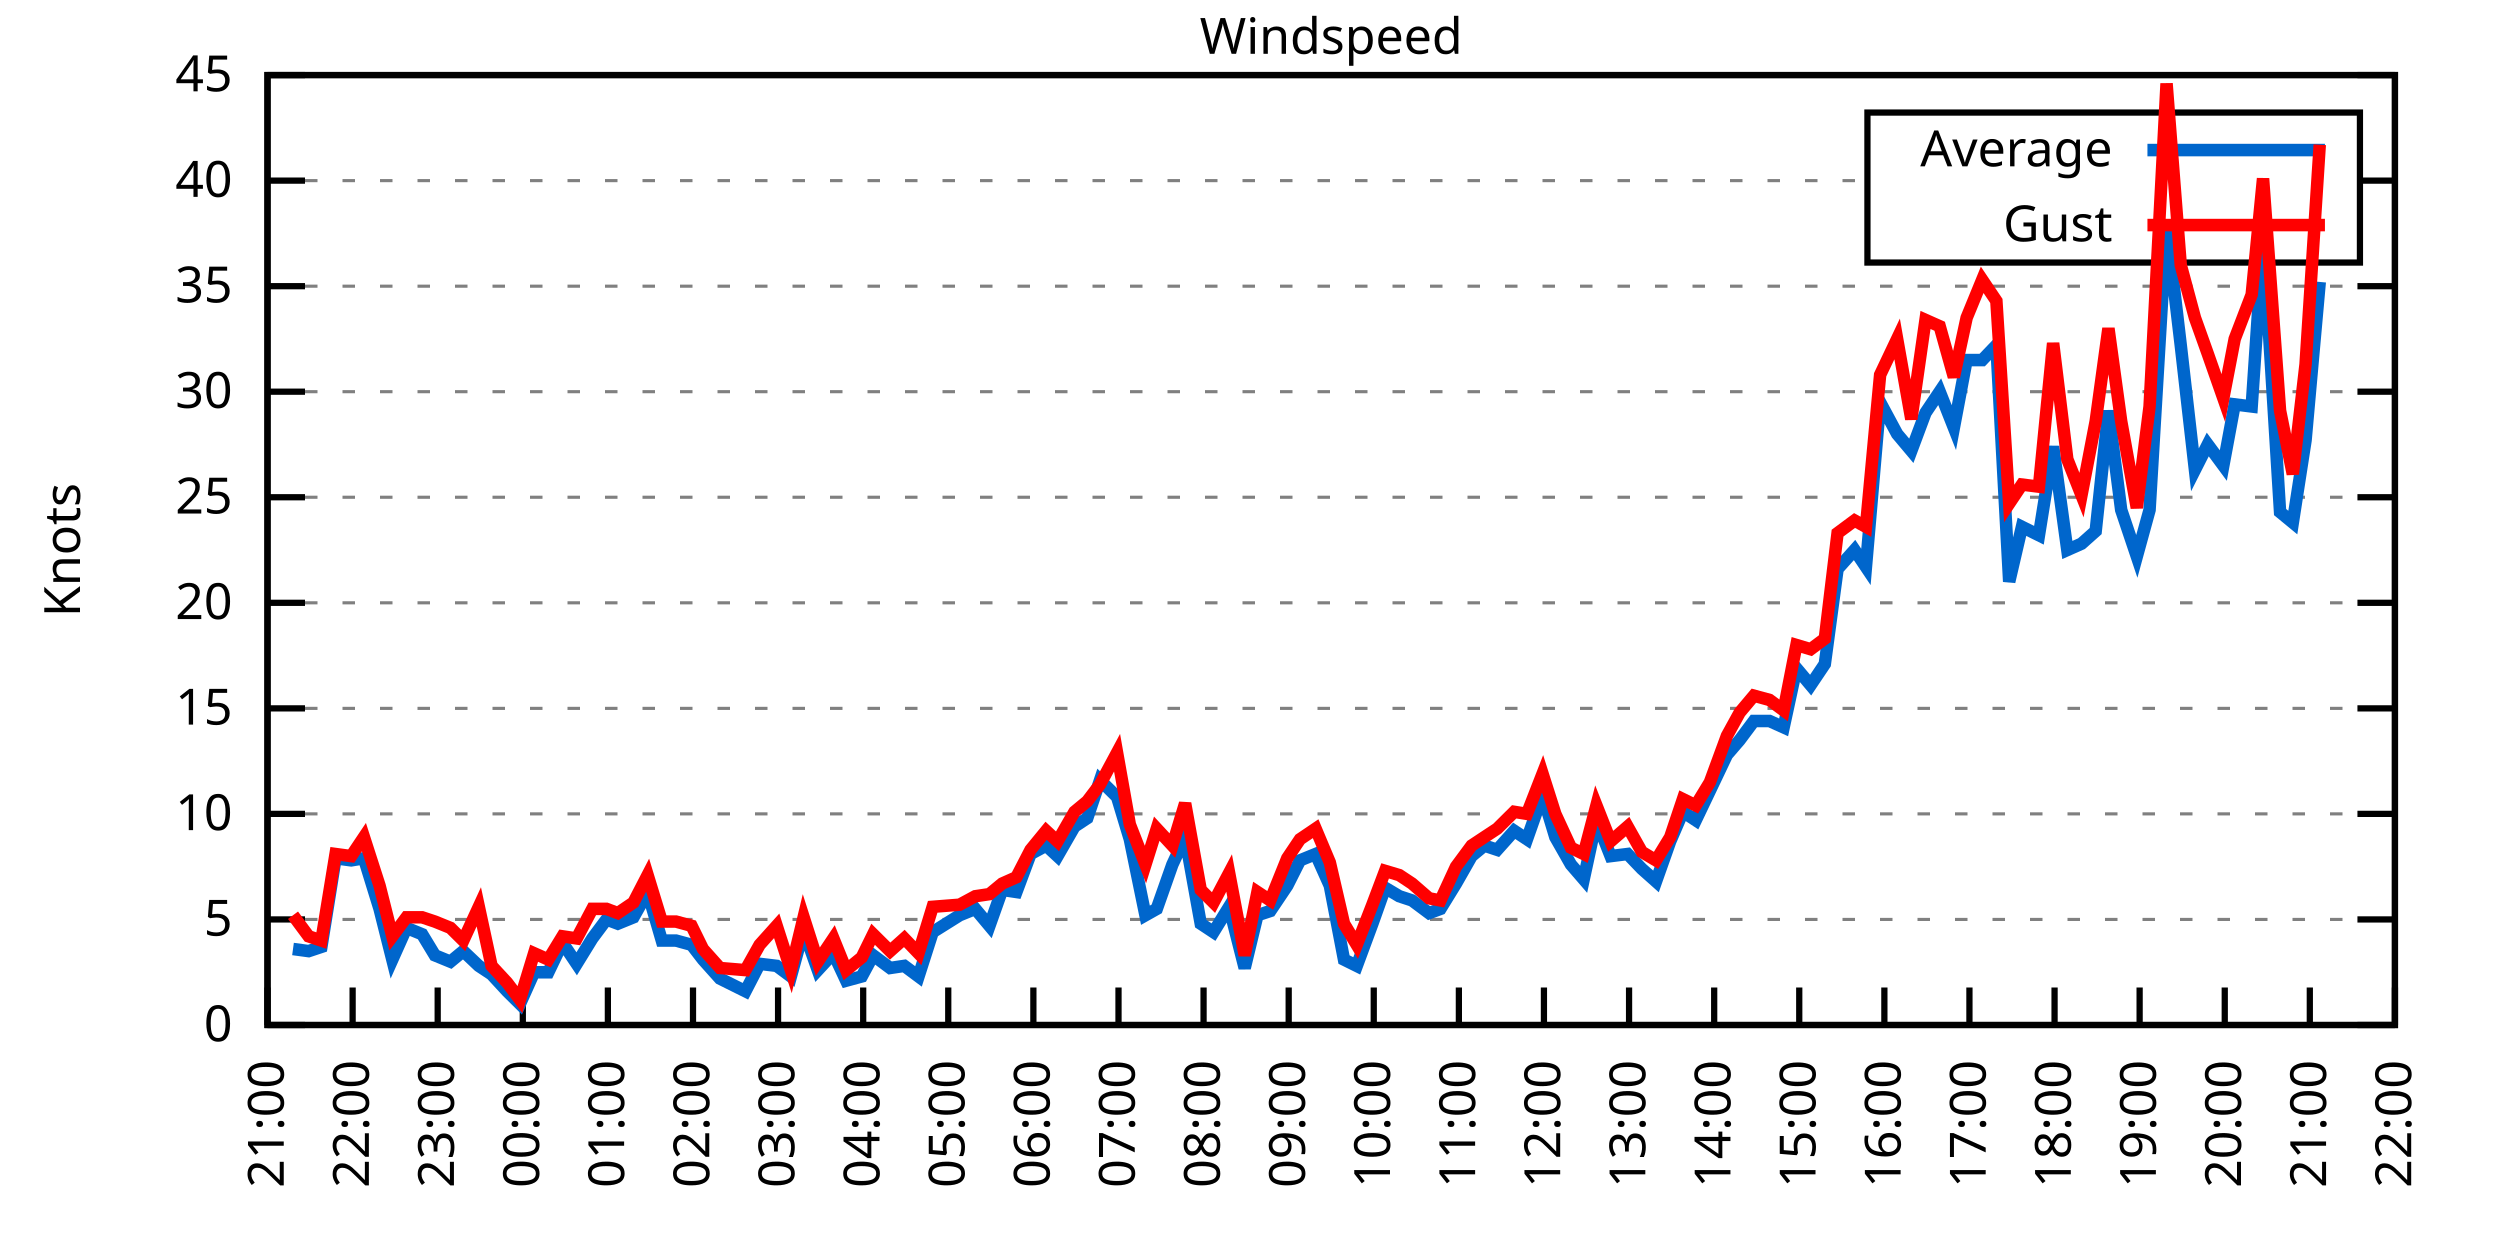
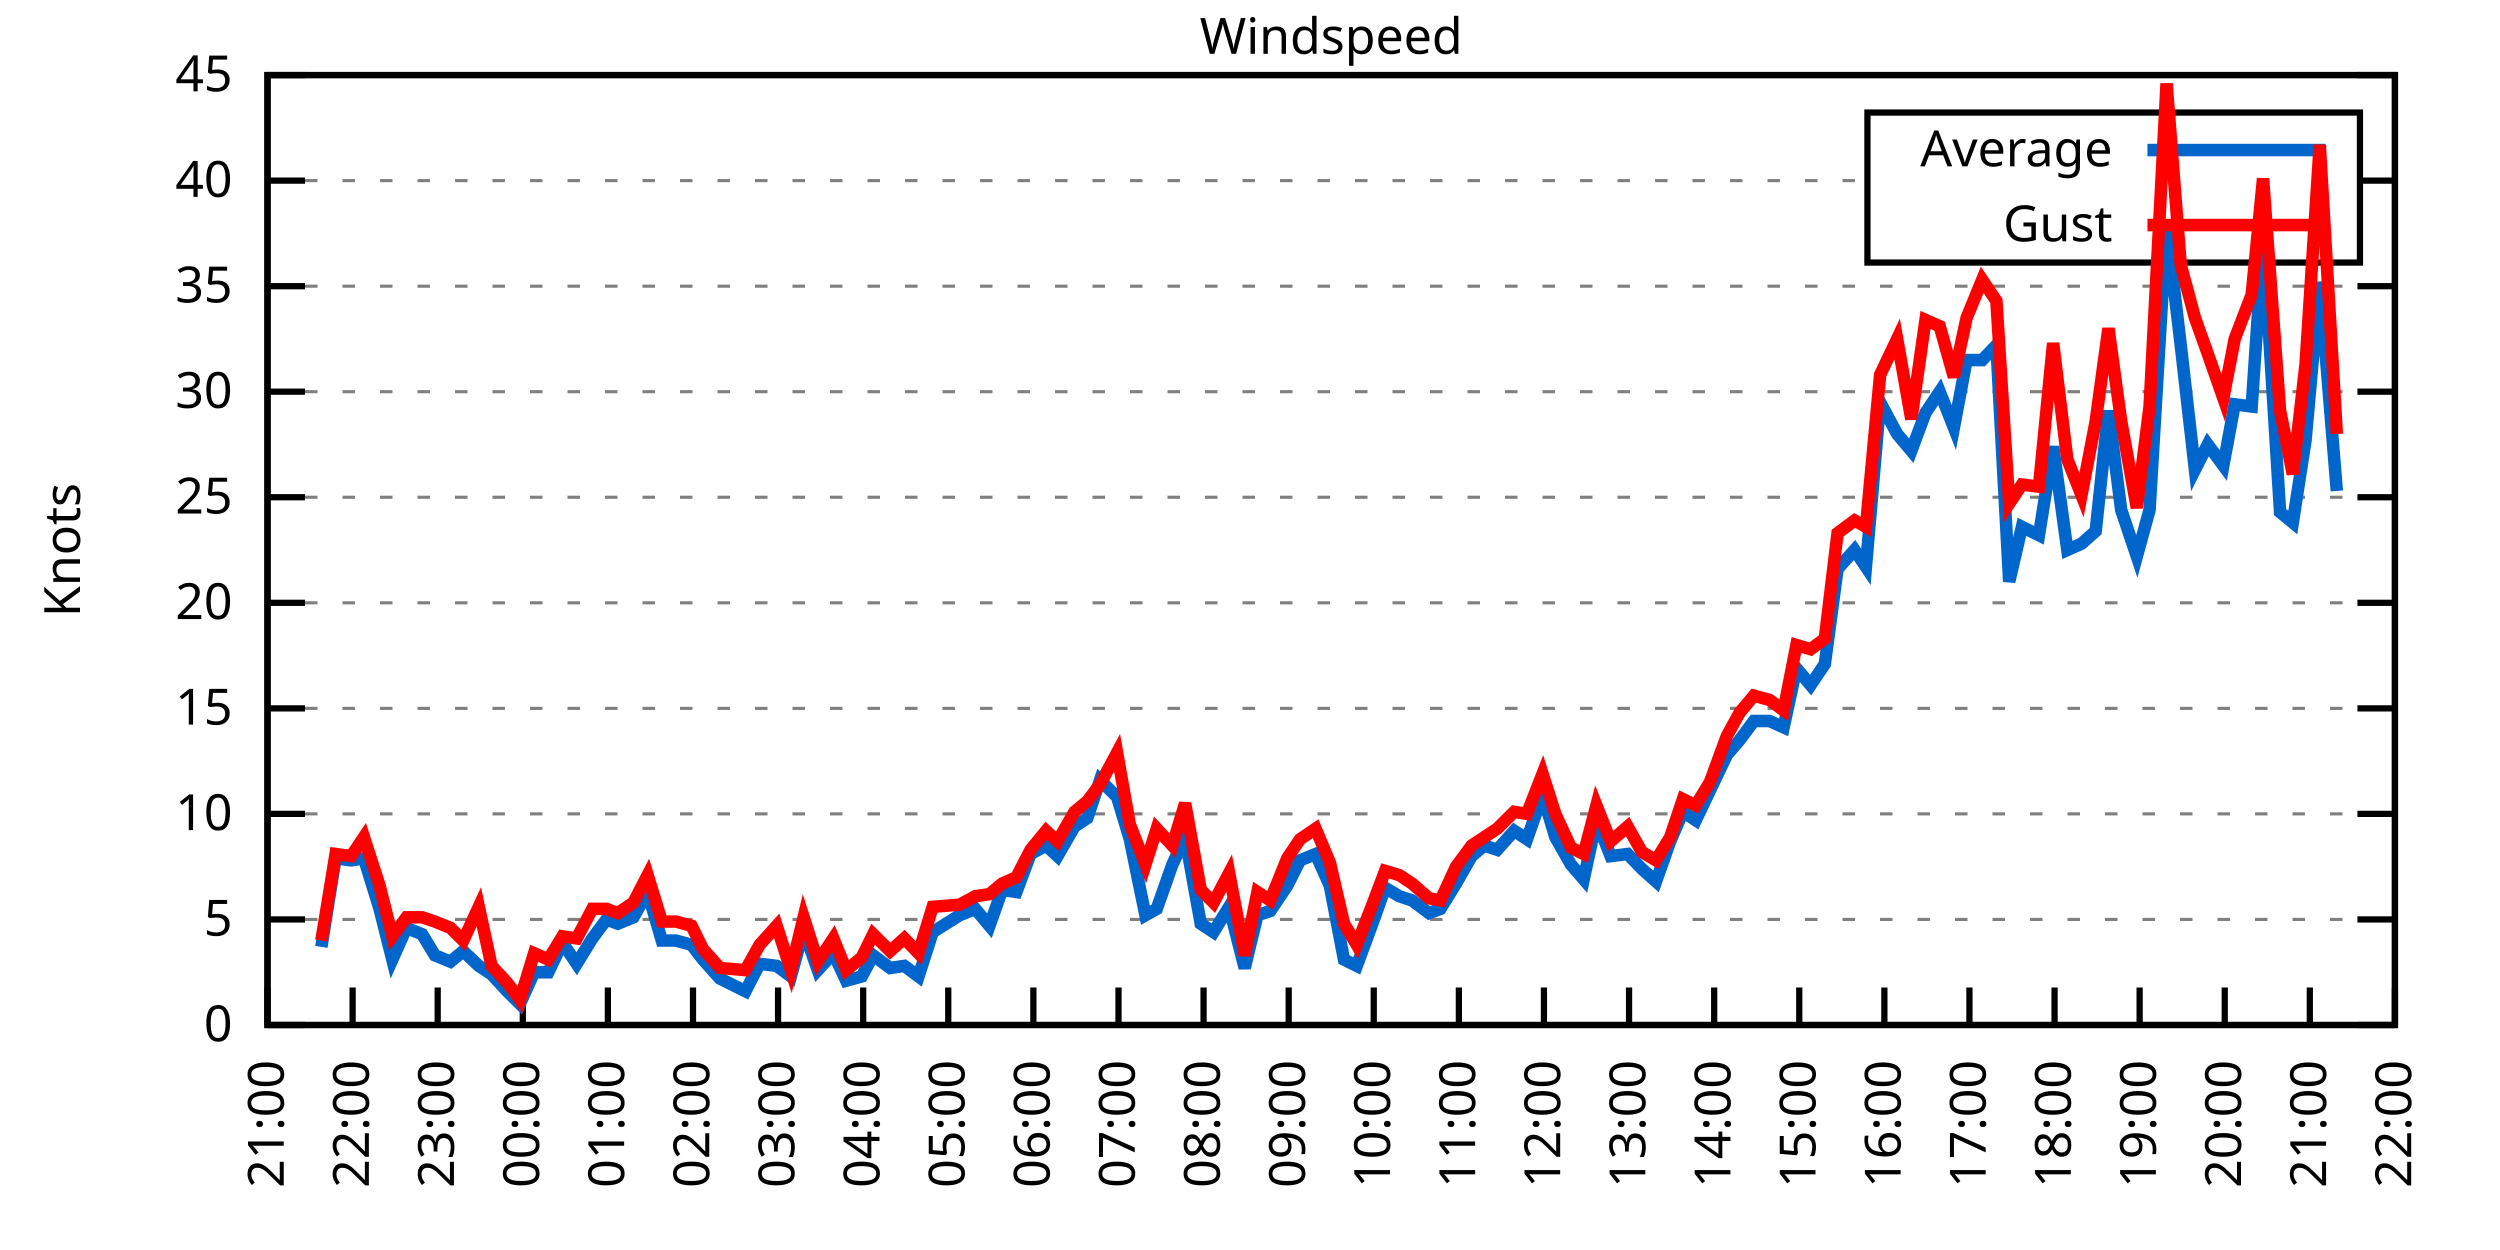
<svg xmlns="http://www.w3.org/2000/svg" xmlns:xlink="http://www.w3.org/1999/xlink" width="400" height="200" viewBox="0 0 400 200">
  <g id="gnuplot_canvas">
    <rect x="0" y="0" width="400" height="200" fill="none" />
    <defs>
      <circle id="gpDot" r="0.5" stroke-width="0.5" stroke="currentColor" />
      <path id="gpPt0" stroke-width="0.333" stroke="currentColor" d="M-1,0 h2 M0,-1 v2" />
      <path id="gpPt1" stroke-width="0.333" stroke="currentColor" d="M-1,-1 L1,1 M1,-1 L-1,1" />
      <path id="gpPt2" stroke-width="0.333" stroke="currentColor" d="M-1,0 L1,0 M0,-1 L0,1 M-1,-1 L1,1 M-1,1 L1,-1" />
      <rect id="gpPt3" stroke-width="0.333" stroke="currentColor" x="-1" y="-1" width="2" height="2" />
      <rect id="gpPt4" stroke-width="0.333" stroke="currentColor" fill="currentColor" x="-1" y="-1" width="2" height="2" />
      <circle id="gpPt5" stroke-width="0.333" stroke="currentColor" cx="0" cy="0" r="1" />
      <use xlink:href="#gpPt5" id="gpPt6" fill="currentColor" stroke="none" />
      <path id="gpPt7" stroke-width="0.333" stroke="currentColor" d="M0,-1.33 L-1.33,0.67 L1.33,0.67 z" />
      <use xlink:href="#gpPt7" id="gpPt8" fill="currentColor" stroke="none" />
      <use xlink:href="#gpPt7" id="gpPt9" stroke="currentColor" transform="rotate(180)" />
      <use xlink:href="#gpPt9" id="gpPt10" fill="currentColor" stroke="none" />
      <use xlink:href="#gpPt3" id="gpPt11" stroke="currentColor" transform="rotate(45)" />
      <use xlink:href="#gpPt11" id="gpPt12" fill="currentColor" stroke="none" />
      <path id="gpPt13" stroke-width="0.333" stroke="currentColor" d="M0,1.330 L1.265,0.411 L0.782,-1.067 L-0.782,-1.076 L-1.265,0.411 z" />
      <use xlink:href="#gpPt13" id="gpPt14" fill="currentColor" stroke="none" />
      <filter id="textbox" filterUnits="objectBoundingBox" x="0" y="0" height="1" width="1">
        <feFlood flood-color="white" flood-opacity="1" result="bgnd" />
        <feComposite in="SourceGraphic" in2="bgnd" operator="atop" />
      </filter>
      <filter id="greybox" filterUnits="objectBoundingBox" x="0" y="0" height="1" width="1">
        <feFlood flood-color="lightgrey" flood-opacity="1" result="grey" />
        <feComposite in="SourceGraphic" in2="grey" operator="atop" />
      </filter>
    </defs>
    <g fill="none" color="white" stroke="currentColor" stroke-width="1.00" stroke-linecap="butt" stroke-linejoin="miter">
</g>
    <g fill="none" color="black" stroke="currentColor" stroke-width="1.00" stroke-linecap="butt" stroke-linejoin="miter">
      <g stroke="none" shape-rendering="crispEdges">
        <polygon fill="rgb(255, 255, 255)" points="42.80,164.00 383.18,164.00 383.18,12.02 42.80,12.02 " />
      </g>
    </g>
    <g fill="none" color="black" stroke="currentColor" stroke-width="1.00" stroke-linecap="butt" stroke-linejoin="miter">
</g>
    <g fill="none" color="black" stroke="black" stroke-width="0.50" stroke-linecap="butt" stroke-linejoin="miter">
</g>
    <g fill="none" color="gray" stroke="currentColor" stroke-width="0.50" stroke-linecap="butt" stroke-linejoin="miter">
      <path stroke="gray" stroke-dasharray="2,4" class="gridline" d="M42.80,164.00 L383.19,164.00  " />
    </g>
    <g fill="none" color="gray" stroke="gray" stroke-width="1.00" stroke-linecap="butt" stroke-linejoin="miter">
</g>
    <g fill="none" color="black" stroke="currentColor" stroke-width="1.00" stroke-linecap="butt" stroke-linejoin="miter">
      <path stroke="black" d="M42.80,164.00 L48.80,164.00 M383.19,164.00 L377.19,164.00  " />
      <g transform="translate(37.20,166.60)" stroke="none" fill="black" font-family="Sans" font-size="8.00" text-anchor="end">
        <text>
          <tspan font-family="Sans"> 0</tspan>
        </text>
      </g>
    </g>
    <g fill="none" color="black" stroke="currentColor" stroke-width="1.00" stroke-linecap="butt" stroke-linejoin="miter">
</g>
    <g fill="none" color="black" stroke="black" stroke-width="0.50" stroke-linecap="butt" stroke-linejoin="miter">
</g>
    <g fill="none" color="gray" stroke="currentColor" stroke-width="0.50" stroke-linecap="butt" stroke-linejoin="miter">
      <path stroke="gray" stroke-dasharray="2,4" class="gridline" d="M42.80,147.11 L383.19,147.11  " />
    </g>
    <g fill="none" color="gray" stroke="gray" stroke-width="1.00" stroke-linecap="butt" stroke-linejoin="miter">
</g>
    <g fill="none" color="black" stroke="currentColor" stroke-width="1.00" stroke-linecap="butt" stroke-linejoin="miter">
      <path stroke="black" d="M42.80,147.11 L48.80,147.11 M383.19,147.11 L377.19,147.11  " />
      <g transform="translate(37.20,149.71)" stroke="none" fill="black" font-family="Sans" font-size="8.00" text-anchor="end">
        <text>
          <tspan font-family="Sans"> 5</tspan>
        </text>
      </g>
    </g>
    <g fill="none" color="black" stroke="currentColor" stroke-width="1.00" stroke-linecap="butt" stroke-linejoin="miter">
</g>
    <g fill="none" color="black" stroke="black" stroke-width="0.50" stroke-linecap="butt" stroke-linejoin="miter">
</g>
    <g fill="none" color="gray" stroke="currentColor" stroke-width="0.50" stroke-linecap="butt" stroke-linejoin="miter">
      <path stroke="gray" stroke-dasharray="2,4" class="gridline" d="M42.80,130.22 L383.19,130.22  " />
    </g>
    <g fill="none" color="gray" stroke="gray" stroke-width="1.00" stroke-linecap="butt" stroke-linejoin="miter">
</g>
    <g fill="none" color="black" stroke="currentColor" stroke-width="1.00" stroke-linecap="butt" stroke-linejoin="miter">
      <path stroke="black" d="M42.80,130.22 L48.80,130.22 M383.19,130.22 L377.19,130.22  " />
      <g transform="translate(37.20,132.82)" stroke="none" fill="black" font-family="Sans" font-size="8.00" text-anchor="end">
        <text>
          <tspan font-family="Sans"> 10</tspan>
        </text>
      </g>
    </g>
    <g fill="none" color="black" stroke="currentColor" stroke-width="1.00" stroke-linecap="butt" stroke-linejoin="miter">
</g>
    <g fill="none" color="black" stroke="black" stroke-width="0.50" stroke-linecap="butt" stroke-linejoin="miter">
</g>
    <g fill="none" color="gray" stroke="currentColor" stroke-width="0.50" stroke-linecap="butt" stroke-linejoin="miter">
      <path stroke="gray" stroke-dasharray="2,4" class="gridline" d="M42.80,113.34 L383.19,113.34  " />
    </g>
    <g fill="none" color="gray" stroke="gray" stroke-width="1.00" stroke-linecap="butt" stroke-linejoin="miter">
</g>
    <g fill="none" color="black" stroke="currentColor" stroke-width="1.00" stroke-linecap="butt" stroke-linejoin="miter">
      <path stroke="black" d="M42.80,113.34 L48.80,113.34 M383.19,113.34 L377.19,113.34  " />
      <g transform="translate(37.20,115.94)" stroke="none" fill="black" font-family="Sans" font-size="8.00" text-anchor="end">
        <text>
          <tspan font-family="Sans"> 15</tspan>
        </text>
      </g>
    </g>
    <g fill="none" color="black" stroke="currentColor" stroke-width="1.00" stroke-linecap="butt" stroke-linejoin="miter">
</g>
    <g fill="none" color="black" stroke="black" stroke-width="0.50" stroke-linecap="butt" stroke-linejoin="miter">
</g>
    <g fill="none" color="gray" stroke="currentColor" stroke-width="0.50" stroke-linecap="butt" stroke-linejoin="miter">
      <path stroke="gray" stroke-dasharray="2,4" class="gridline" d="M42.80,96.45 L383.19,96.45  " />
    </g>
    <g fill="none" color="gray" stroke="gray" stroke-width="1.00" stroke-linecap="butt" stroke-linejoin="miter">
</g>
    <g fill="none" color="black" stroke="currentColor" stroke-width="1.00" stroke-linecap="butt" stroke-linejoin="miter">
      <path stroke="black" d="M42.80,96.45 L48.80,96.45 M383.19,96.45 L377.19,96.45  " />
      <g transform="translate(37.20,99.05)" stroke="none" fill="black" font-family="Sans" font-size="8.00" text-anchor="end">
        <text>
          <tspan font-family="Sans"> 20</tspan>
        </text>
      </g>
    </g>
    <g fill="none" color="black" stroke="currentColor" stroke-width="1.00" stroke-linecap="butt" stroke-linejoin="miter">
</g>
    <g fill="none" color="black" stroke="black" stroke-width="0.50" stroke-linecap="butt" stroke-linejoin="miter">
</g>
    <g fill="none" color="gray" stroke="currentColor" stroke-width="0.50" stroke-linecap="butt" stroke-linejoin="miter">
      <path stroke="gray" stroke-dasharray="2,4" class="gridline" d="M42.80,79.56 L383.19,79.56  " />
    </g>
    <g fill="none" color="gray" stroke="gray" stroke-width="1.00" stroke-linecap="butt" stroke-linejoin="miter">
</g>
    <g fill="none" color="black" stroke="currentColor" stroke-width="1.00" stroke-linecap="butt" stroke-linejoin="miter">
      <path stroke="black" d="M42.80,79.56 L48.80,79.56 M383.19,79.56 L377.19,79.56  " />
      <g transform="translate(37.20,82.16)" stroke="none" fill="black" font-family="Sans" font-size="8.00" text-anchor="end">
        <text>
          <tspan font-family="Sans"> 25</tspan>
        </text>
      </g>
    </g>
    <g fill="none" color="black" stroke="currentColor" stroke-width="1.00" stroke-linecap="butt" stroke-linejoin="miter">
</g>
    <g fill="none" color="black" stroke="black" stroke-width="0.50" stroke-linecap="butt" stroke-linejoin="miter">
</g>
    <g fill="none" color="gray" stroke="currentColor" stroke-width="0.50" stroke-linecap="butt" stroke-linejoin="miter">
      <path stroke="gray" stroke-dasharray="2,4" class="gridline" d="M42.80,62.67 L383.19,62.67  " />
    </g>
    <g fill="none" color="gray" stroke="gray" stroke-width="1.00" stroke-linecap="butt" stroke-linejoin="miter">
</g>
    <g fill="none" color="black" stroke="currentColor" stroke-width="1.00" stroke-linecap="butt" stroke-linejoin="miter">
      <path stroke="black" d="M42.80,62.67 L48.80,62.67 M383.19,62.67 L377.19,62.67  " />
      <g transform="translate(37.20,65.27)" stroke="none" fill="black" font-family="Sans" font-size="8.00" text-anchor="end">
        <text>
          <tspan font-family="Sans"> 30</tspan>
        </text>
      </g>
    </g>
    <g fill="none" color="black" stroke="currentColor" stroke-width="1.00" stroke-linecap="butt" stroke-linejoin="miter">
</g>
    <g fill="none" color="black" stroke="black" stroke-width="0.50" stroke-linecap="butt" stroke-linejoin="miter">
</g>
    <g fill="none" color="gray" stroke="currentColor" stroke-width="0.50" stroke-linecap="butt" stroke-linejoin="miter">
      <path stroke="gray" stroke-dasharray="2,4" class="gridline" d="M42.80,45.79 L383.19,45.79  " />
    </g>
    <g fill="none" color="gray" stroke="gray" stroke-width="1.00" stroke-linecap="butt" stroke-linejoin="miter">
</g>
    <g fill="none" color="black" stroke="currentColor" stroke-width="1.00" stroke-linecap="butt" stroke-linejoin="miter">
      <path stroke="black" d="M42.80,45.79 L48.80,45.79 M383.19,45.79 L377.19,45.79  " />
      <g transform="translate(37.20,48.39)" stroke="none" fill="black" font-family="Sans" font-size="8.00" text-anchor="end">
        <text>
          <tspan font-family="Sans"> 35</tspan>
        </text>
      </g>
    </g>
    <g fill="none" color="black" stroke="currentColor" stroke-width="1.00" stroke-linecap="butt" stroke-linejoin="miter">
</g>
    <g fill="none" color="black" stroke="black" stroke-width="0.50" stroke-linecap="butt" stroke-linejoin="miter">
</g>
    <g fill="none" color="gray" stroke="currentColor" stroke-width="0.50" stroke-linecap="butt" stroke-linejoin="miter">
      <path stroke="gray" stroke-dasharray="2,4" class="gridline" d="M42.80,28.90 L298.79,28.90 M377.59,28.90 L383.19,28.90  " />
    </g>
    <g fill="none" color="gray" stroke="gray" stroke-width="1.00" stroke-linecap="butt" stroke-linejoin="miter">
</g>
    <g fill="none" color="black" stroke="currentColor" stroke-width="1.00" stroke-linecap="butt" stroke-linejoin="miter">
      <path stroke="black" d="M42.80,28.90 L48.80,28.90 M383.19,28.90 L377.19,28.90  " />
      <g transform="translate(37.20,31.50)" stroke="none" fill="black" font-family="Sans" font-size="8.00" text-anchor="end">
        <text>
          <tspan font-family="Sans"> 40</tspan>
        </text>
      </g>
    </g>
    <g fill="none" color="black" stroke="currentColor" stroke-width="1.00" stroke-linecap="butt" stroke-linejoin="miter">
</g>
    <g fill="none" color="black" stroke="black" stroke-width="0.50" stroke-linecap="butt" stroke-linejoin="miter">
</g>
    <g fill="none" color="gray" stroke="currentColor" stroke-width="0.50" stroke-linecap="butt" stroke-linejoin="miter">
      <path stroke="gray" stroke-dasharray="2,4" class="gridline" d="M42.80,12.01 L383.19,12.01  " />
    </g>
    <g fill="none" color="gray" stroke="gray" stroke-width="1.00" stroke-linecap="butt" stroke-linejoin="miter">
</g>
    <g fill="none" color="black" stroke="currentColor" stroke-width="1.00" stroke-linecap="butt" stroke-linejoin="miter">
      <path stroke="black" d="M42.80,12.01 L48.80,12.01 M383.19,12.01 L377.19,12.01  " />
      <g transform="translate(37.20,14.61)" stroke="none" fill="black" font-family="Sans" font-size="8.00" text-anchor="end">
        <text>
          <tspan font-family="Sans"> 45</tspan>
        </text>
      </g>
    </g>
    <g fill="none" color="black" stroke="currentColor" stroke-width="1.00" stroke-linecap="butt" stroke-linejoin="miter">
      <path stroke="black" d="M42.80,164.00 L42.80,158.00  " />
      <g transform="translate(45.40,169.60) rotate(270.00)" stroke="none" fill="black" font-family="Sans" font-size="8.00" text-anchor="end">
        <text>
          <tspan font-family="Sans">21:00</tspan>
        </text>
      </g>
    </g>
    <g fill="none" color="black" stroke="currentColor" stroke-width="1.00" stroke-linecap="butt" stroke-linejoin="miter">
      <path stroke="black" d="M56.42,164.00 L56.42,158.00  " />
      <g transform="translate(59.02,169.60) rotate(270.00)" stroke="none" fill="black" font-family="Sans" font-size="8.00" text-anchor="end">
        <text>
          <tspan font-family="Sans">22:00</tspan>
        </text>
      </g>
    </g>
    <g fill="none" color="black" stroke="currentColor" stroke-width="1.00" stroke-linecap="butt" stroke-linejoin="miter">
      <path stroke="black" d="M70.03,164.00 L70.03,158.00  " />
      <g transform="translate(72.63,169.60) rotate(270.00)" stroke="none" fill="black" font-family="Sans" font-size="8.00" text-anchor="end">
        <text>
          <tspan font-family="Sans">23:00</tspan>
        </text>
      </g>
    </g>
    <g fill="none" color="black" stroke="currentColor" stroke-width="1.00" stroke-linecap="butt" stroke-linejoin="miter">
      <path stroke="black" d="M83.65,164.00 L83.65,158.00  " />
      <g transform="translate(86.25,169.60) rotate(270.00)" stroke="none" fill="black" font-family="Sans" font-size="8.00" text-anchor="end">
        <text>
          <tspan font-family="Sans">00:00</tspan>
        </text>
      </g>
    </g>
    <g fill="none" color="black" stroke="currentColor" stroke-width="1.00" stroke-linecap="butt" stroke-linejoin="miter">
      <path stroke="black" d="M97.26,164.00 L97.26,158.00  " />
      <g transform="translate(99.86,169.60) rotate(270.00)" stroke="none" fill="black" font-family="Sans" font-size="8.00" text-anchor="end">
        <text>
          <tspan font-family="Sans">01:00</tspan>
        </text>
      </g>
    </g>
    <g fill="none" color="black" stroke="currentColor" stroke-width="1.00" stroke-linecap="butt" stroke-linejoin="miter">
      <path stroke="black" d="M110.88,164.00 L110.88,158.00  " />
      <g transform="translate(113.48,169.60) rotate(270.00)" stroke="none" fill="black" font-family="Sans" font-size="8.00" text-anchor="end">
        <text>
          <tspan font-family="Sans">02:00</tspan>
        </text>
      </g>
    </g>
    <g fill="none" color="black" stroke="currentColor" stroke-width="1.00" stroke-linecap="butt" stroke-linejoin="miter">
      <path stroke="black" d="M124.49,164.00 L124.49,158.00  " />
      <g transform="translate(127.09,169.60) rotate(270.00)" stroke="none" fill="black" font-family="Sans" font-size="8.00" text-anchor="end">
        <text>
          <tspan font-family="Sans">03:00</tspan>
        </text>
      </g>
    </g>
    <g fill="none" color="black" stroke="currentColor" stroke-width="1.00" stroke-linecap="butt" stroke-linejoin="miter">
      <path stroke="black" d="M138.11,164.00 L138.11,158.00  " />
      <g transform="translate(140.71,169.60) rotate(270.00)" stroke="none" fill="black" font-family="Sans" font-size="8.00" text-anchor="end">
        <text>
          <tspan font-family="Sans">04:00</tspan>
        </text>
      </g>
    </g>
    <g fill="none" color="black" stroke="currentColor" stroke-width="1.00" stroke-linecap="butt" stroke-linejoin="miter">
      <path stroke="black" d="M151.72,164.00 L151.72,158.00  " />
      <g transform="translate(154.32,169.60) rotate(270.00)" stroke="none" fill="black" font-family="Sans" font-size="8.00" text-anchor="end">
        <text>
          <tspan font-family="Sans">05:00</tspan>
        </text>
      </g>
    </g>
    <g fill="none" color="black" stroke="currentColor" stroke-width="1.00" stroke-linecap="butt" stroke-linejoin="miter">
      <path stroke="black" d="M165.34,164.00 L165.34,158.00  " />
      <g transform="translate(167.94,169.60) rotate(270.00)" stroke="none" fill="black" font-family="Sans" font-size="8.00" text-anchor="end">
        <text>
          <tspan font-family="Sans">06:00</tspan>
        </text>
      </g>
    </g>
    <g fill="none" color="black" stroke="currentColor" stroke-width="1.00" stroke-linecap="butt" stroke-linejoin="miter">
      <path stroke="black" d="M178.96,164.00 L178.96,158.00  " />
      <g transform="translate(181.56,169.60) rotate(270.00)" stroke="none" fill="black" font-family="Sans" font-size="8.00" text-anchor="end">
        <text>
          <tspan font-family="Sans">07:00</tspan>
        </text>
      </g>
    </g>
    <g fill="none" color="black" stroke="currentColor" stroke-width="1.00" stroke-linecap="butt" stroke-linejoin="miter">
      <path stroke="black" d="M192.57,164.00 L192.57,158.00  " />
      <g transform="translate(195.17,169.60) rotate(270.00)" stroke="none" fill="black" font-family="Sans" font-size="8.00" text-anchor="end">
        <text>
          <tspan font-family="Sans">08:00</tspan>
        </text>
      </g>
    </g>
    <g fill="none" color="black" stroke="currentColor" stroke-width="1.00" stroke-linecap="butt" stroke-linejoin="miter">
      <path stroke="black" d="M206.19,164.00 L206.19,158.00  " />
      <g transform="translate(208.79,169.60) rotate(270.00)" stroke="none" fill="black" font-family="Sans" font-size="8.00" text-anchor="end">
        <text>
          <tspan font-family="Sans">09:00</tspan>
        </text>
      </g>
    </g>
    <g fill="none" color="black" stroke="currentColor" stroke-width="1.00" stroke-linecap="butt" stroke-linejoin="miter">
      <path stroke="black" d="M219.80,164.00 L219.80,158.00  " />
      <g transform="translate(222.40,169.60) rotate(270.00)" stroke="none" fill="black" font-family="Sans" font-size="8.00" text-anchor="end">
        <text>
          <tspan font-family="Sans">10:00</tspan>
        </text>
      </g>
    </g>
    <g fill="none" color="black" stroke="currentColor" stroke-width="1.00" stroke-linecap="butt" stroke-linejoin="miter">
      <path stroke="black" d="M233.42,164.00 L233.42,158.00  " />
      <g transform="translate(236.02,169.60) rotate(270.00)" stroke="none" fill="black" font-family="Sans" font-size="8.00" text-anchor="end">
        <text>
          <tspan font-family="Sans">11:00</tspan>
        </text>
      </g>
    </g>
    <g fill="none" color="black" stroke="currentColor" stroke-width="1.00" stroke-linecap="butt" stroke-linejoin="miter">
      <path stroke="black" d="M247.03,164.00 L247.03,158.00  " />
      <g transform="translate(249.63,169.60) rotate(270.00)" stroke="none" fill="black" font-family="Sans" font-size="8.00" text-anchor="end">
        <text>
          <tspan font-family="Sans">12:00</tspan>
        </text>
      </g>
    </g>
    <g fill="none" color="black" stroke="currentColor" stroke-width="1.00" stroke-linecap="butt" stroke-linejoin="miter">
      <path stroke="black" d="M260.65,164.00 L260.65,158.00  " />
      <g transform="translate(263.25,169.60) rotate(270.00)" stroke="none" fill="black" font-family="Sans" font-size="8.00" text-anchor="end">
        <text>
          <tspan font-family="Sans">13:00</tspan>
        </text>
      </g>
    </g>
    <g fill="none" color="black" stroke="currentColor" stroke-width="1.00" stroke-linecap="butt" stroke-linejoin="miter">
      <path stroke="black" d="M274.27,164.00 L274.27,158.00  " />
      <g transform="translate(276.87,169.60) rotate(270.00)" stroke="none" fill="black" font-family="Sans" font-size="8.00" text-anchor="end">
        <text>
          <tspan font-family="Sans">14:00</tspan>
        </text>
      </g>
    </g>
    <g fill="none" color="black" stroke="currentColor" stroke-width="1.00" stroke-linecap="butt" stroke-linejoin="miter">
      <path stroke="black" d="M287.88,164.00 L287.88,158.00  " />
      <g transform="translate(290.48,169.60) rotate(270.00)" stroke="none" fill="black" font-family="Sans" font-size="8.00" text-anchor="end">
        <text>
          <tspan font-family="Sans">15:00</tspan>
        </text>
      </g>
    </g>
    <g fill="none" color="black" stroke="currentColor" stroke-width="1.00" stroke-linecap="butt" stroke-linejoin="miter">
      <path stroke="black" d="M301.50,164.00 L301.50,158.00  " />
      <g transform="translate(304.10,169.60) rotate(270.00)" stroke="none" fill="black" font-family="Sans" font-size="8.00" text-anchor="end">
        <text>
          <tspan font-family="Sans">16:00</tspan>
        </text>
      </g>
    </g>
    <g fill="none" color="black" stroke="currentColor" stroke-width="1.00" stroke-linecap="butt" stroke-linejoin="miter">
      <path stroke="black" d="M315.11,164.00 L315.11,158.00  " />
      <g transform="translate(317.71,169.60) rotate(270.00)" stroke="none" fill="black" font-family="Sans" font-size="8.00" text-anchor="end">
        <text>
          <tspan font-family="Sans">17:00</tspan>
        </text>
      </g>
    </g>
    <g fill="none" color="black" stroke="currentColor" stroke-width="1.00" stroke-linecap="butt" stroke-linejoin="miter">
      <path stroke="black" d="M328.73,164.00 L328.73,158.00  " />
      <g transform="translate(331.33,169.60) rotate(270.00)" stroke="none" fill="black" font-family="Sans" font-size="8.00" text-anchor="end">
        <text>
          <tspan font-family="Sans">18:00</tspan>
        </text>
      </g>
    </g>
    <g fill="none" color="black" stroke="currentColor" stroke-width="1.00" stroke-linecap="butt" stroke-linejoin="miter">
      <path stroke="black" d="M342.34,164.00 L342.34,158.00  " />
      <g transform="translate(344.94,169.60) rotate(270.00)" stroke="none" fill="black" font-family="Sans" font-size="8.00" text-anchor="end">
        <text>
          <tspan font-family="Sans">19:00</tspan>
        </text>
      </g>
    </g>
    <g fill="none" color="black" stroke="currentColor" stroke-width="1.00" stroke-linecap="butt" stroke-linejoin="miter">
      <path stroke="black" d="M355.96,164.00 L355.96,158.00  " />
      <g transform="translate(358.56,169.60) rotate(270.00)" stroke="none" fill="black" font-family="Sans" font-size="8.00" text-anchor="end">
        <text>
          <tspan font-family="Sans">20:00</tspan>
        </text>
      </g>
    </g>
    <g fill="none" color="black" stroke="currentColor" stroke-width="1.00" stroke-linecap="butt" stroke-linejoin="miter">
      <path stroke="black" d="M369.57,164.00 L369.57,158.00  " />
      <g transform="translate(372.17,169.60) rotate(270.00)" stroke="none" fill="black" font-family="Sans" font-size="8.00" text-anchor="end">
        <text>
          <tspan font-family="Sans">21:00</tspan>
        </text>
      </g>
    </g>
    <g fill="none" color="black" stroke="currentColor" stroke-width="1.00" stroke-linecap="butt" stroke-linejoin="miter">
      <path stroke="black" d="M383.19,164.00 L383.19,158.00  " />
      <g transform="translate(385.79,169.60) rotate(270.00)" stroke="none" fill="black" font-family="Sans" font-size="8.00" text-anchor="end">
        <text>
          <tspan font-family="Sans">22:00</tspan>
        </text>
      </g>
    </g>
    <g fill="none" color="black" stroke="currentColor" stroke-width="1.00" stroke-linecap="butt" stroke-linejoin="miter">
</g>
    <g fill="none" color="black" stroke="currentColor" stroke-width="1.00" stroke-linecap="butt" stroke-linejoin="miter">
      <path stroke="black" d="M42.80,12.01 L42.80,164.00 L383.19,164.00 L383.19,12.01 L42.80,12.01 Z  " />
    </g>
    <g fill="none" color="black" stroke="currentColor" stroke-width="1.00" stroke-linecap="butt" stroke-linejoin="miter">
</g>
    <g fill="none" color="black" stroke="currentColor" stroke-width="1.00" stroke-linecap="butt" stroke-linejoin="miter">
      <path stroke="black" d="M298.79,42.01 L298.79,18.01 L377.59,18.01 L377.59,42.01 L298.79,42.01 Z  " />
    </g>
    <g id="Windspeed_plot_1">
      <g fill="none" color="white" stroke="black" stroke-width="2.00" stroke-linecap="butt" stroke-linejoin="miter">
</g>
      <g fill="none" color="black" stroke="currentColor" stroke-width="2.00" stroke-linecap="butt" stroke-linejoin="miter">
        <g transform="translate(337.99,26.61)" stroke="none" fill="black" font-family="Sans" font-size="8.00" text-anchor="end">
          <text>
            <tspan font-family="Sans">Average</tspan>
          </text>
        </g>
      </g>
      <g fill="none" color="black" stroke="currentColor" stroke-width="2.00" stroke-linecap="butt" stroke-linejoin="miter">
-         <path stroke="rgb(  0, 102, 204)" d="M343.59,24.01 L371.99,24.01 M46.88,151.84 L49.38,152.18 L51.42,151.50 L53.69,137.32 L56.19,137.66 L58.23,137.32   L60.73,145.42 L62.77,153.53 L65.04,148.46 L67.54,149.48 L69.58,152.85 L72.07,153.87 L74.12,152.18 L76.61,154.54   L78.65,155.89 L81.15,158.60 L83.19,160.62 L85.46,155.56 L87.73,155.56 L90.00,150.83 L92.27,154.21 L94.77,150.15   L97.04,147.11 L98.85,147.79 L101.35,146.77 L103.62,142.72 L105.89,150.49 L108.15,150.49 L110.65,151.17 L112.47,153.53   L115.19,156.57 L119.27,158.60 L121.54,154.21 L124.27,154.54 L126.54,156.23 L128.58,148.80 L130.85,155.22 L133.34,152.52   L135.39,156.91 L137.88,156.23 L139.70,152.85 L142.42,154.88 L144.69,154.54 L146.96,156.23 L149.23,149.14 L153.54,146.44   L156.04,145.42 L158.31,148.13 L160.35,142.38 L162.62,142.72 L164.89,136.64 L167.38,135.29 L169.20,136.98 L171.92,132.25   L173.96,130.90 L176.01,124.82 L178.73,127.52 L180.77,134.28 L183.27,146.44 L185.08,145.42 L187.58,138.33 L189.62,133.94   L192.12,147.79 L194.16,149.14 L196.66,145.09 L199.15,154.88 L201.19,146.44 L203.24,145.76 L205.96,141.71 L208.00,137.66   L210.50,136.64 L212.77,141.71 L215.04,153.53 L217.08,154.54 L219.58,147.79 L221.62,142.05 L223.89,143.40 L225.93,144.07   L228.65,146.10 L230.47,145.42 L232.96,141.37 L235.46,136.98 L237.50,135.29 L239.55,135.97 L242.27,132.93 L244.31,134.28   L246.81,127.18 L248.85,133.94 L251.35,138.33 L253.39,140.69 L255.43,131.24 L257.70,136.98 L260.42,136.64 L262.69,139.01   L264.96,141.03 L267.23,134.62 L269.27,129.89 L271.32,131.24 L273.58,126.51 L276.31,120.77 L278.35,118.40 L280.62,115.36   L283.12,115.36 L285.38,116.38 L287.43,106.92 L289.70,109.62 L291.97,106.24 L294.01,91.04 L296.73,88.00 L298.55,90.71   L300.82,64.36 L303.54,69.43 L305.81,72.13 L308.08,66.05 L310.35,62.67 L312.62,68.42 L314.66,57.61 L317.15,57.61   L319.42,55.24 L321.47,93.07 L323.51,84.29 L326.23,85.64 L328.50,71.45 L330.77,88.00 L333.04,86.99 L335.31,84.97   L337.35,65.71 L339.39,81.59 L341.89,89.02 L343.93,81.59 L346.65,35.99 L348.92,55.24 L351.19,75.17 L353.24,71.12   L355.73,74.49 L357.55,64.70 L360.27,65.04 L362.09,38.02 L364.81,81.93 L366.85,83.61 L368.89,70.44 L371.16,45.11    " />
+         <path stroke="rgb(  0, 102, 204)" d="M343.59,24.01 L371.99,24.01 M51.42,151.50 L53.69,137.32 L56.19,137.66 L58.23,137.32 L60.73,145.42 L62.77,153.53   L65.04,148.46 L67.54,149.48 L69.58,152.85 L72.07,153.87 L74.12,152.18 L76.61,154.54 L78.65,155.89 L81.15,158.60   L83.19,160.62 L85.46,155.56 L87.73,155.56 L90.00,150.83 L92.27,154.21 L94.77,150.15 L97.04,147.11 L98.85,147.79   L101.35,146.77 L103.62,142.72 L105.89,150.49 L108.15,150.49 L110.65,151.17 L112.47,153.53 L115.19,156.57 L119.27,158.60   L121.54,154.21 L124.27,154.54 L126.54,156.23 L128.58,148.80 L130.85,155.22 L133.34,152.52 L135.39,156.91 L137.88,156.23   L139.70,152.85 L142.42,154.88 L144.69,154.54 L146.96,156.23 L149.23,149.14 L153.54,146.44 L156.04,145.42 L158.31,148.13   L160.35,142.38 L162.62,142.72 L164.89,136.64 L167.38,135.29 L169.20,136.98 L171.92,132.25 L173.96,130.90 L176.01,124.82   L178.73,127.52 L180.77,134.28 L183.27,146.44 L185.08,145.42 L187.58,138.33 L189.62,133.94 L192.12,147.79 L194.16,149.14   L196.66,145.09 L199.15,154.88 L201.19,146.44 L203.24,145.76 L205.96,141.71 L208.00,137.66 L210.50,136.64 L212.77,141.71   L215.04,153.53 L217.08,154.54 L219.58,147.79 L221.62,142.05 L223.89,143.40 L225.93,144.07 L228.65,146.10 L230.47,145.42   L232.96,141.37 L235.46,136.98 L237.50,135.29 L239.55,135.97 L242.27,132.93 L244.31,134.28 L246.81,127.18 L248.85,133.94   L251.35,138.33 L253.39,140.69 L255.43,131.24 L257.70,136.98 L260.42,136.64 L262.69,139.01 L264.96,141.03 L267.23,134.62   L269.27,129.89 L271.32,131.24 L273.58,126.51 L276.31,120.77 L278.35,118.40 L280.62,115.36 L283.12,115.36 L285.38,116.38   L287.43,106.92 L289.70,109.62 L291.97,106.24 L294.01,91.04 L296.73,88.00 L298.55,90.71 L300.82,64.36 L303.54,69.43   L305.81,72.13 L308.08,66.05 L310.35,62.67 L312.62,68.42 L314.66,57.61 L317.15,57.61 L319.42,55.24 L321.47,93.07   L323.51,84.29 L326.23,85.64 L328.50,71.45 L330.77,88.00 L333.04,86.99 L335.31,84.97 L337.35,65.71 L339.39,81.59   L341.89,89.02 L343.93,81.59 L346.65,35.99 L348.92,55.24 L351.19,75.17 L353.24,71.12 L355.73,74.49 L357.55,64.70   L360.27,65.04 L362.09,38.02 L364.81,81.93 L366.85,83.61 L368.89,70.44 L371.16,45.11 L373.89,78.55  " />
      </g>
    </g>
    <g id="Windspeed_plot_2">
      <g fill="none" color="black" stroke="currentColor" stroke-width="2.00" stroke-linecap="butt" stroke-linejoin="miter">
        <g transform="translate(337.99,38.61)" stroke="none" fill="black" font-family="Sans" font-size="8.00" text-anchor="end">
          <text>
            <tspan font-family="Sans">Gust</tspan>
          </text>
        </g>
      </g>
      <g fill="none" color="black" stroke="currentColor" stroke-width="2.00" stroke-linecap="butt" stroke-linejoin="miter">
-         <path stroke="rgb(255,   0,   0)" d="M343.59,36.01 L371.99,36.01 M46.88,146.44 L49.38,149.81 L51.42,150.49 L53.69,136.64 L56.19,136.98 L58.23,133.94   L60.73,141.71 L62.77,149.81 L65.04,146.77 L67.54,146.77 L69.58,147.45 L72.07,148.46 L74.12,150.49 L76.61,145.09   L78.65,154.54 L81.15,157.24 L83.19,159.95 L85.46,152.52 L87.73,153.53 L90.00,149.81 L92.27,150.15 L94.77,145.42   L97.04,145.42 L98.85,146.10 L101.35,144.41 L103.62,140.02 L105.89,147.45 L108.15,147.45 L110.65,148.13 L112.47,151.84   L115.19,154.88 L119.27,155.22 L121.54,151.17 L124.27,148.13 L126.54,155.22 L128.58,146.77 L130.85,153.87 L133.34,150.15   L135.39,155.22 L137.88,153.19 L139.70,149.48 L142.42,152.18 L144.69,150.15 L146.96,152.52 L149.23,145.09 L153.54,144.75   L156.04,143.40 L158.31,143.06 L160.35,141.37 L162.62,140.36 L164.89,135.97 L167.38,132.93 L169.20,134.62 L171.92,129.89   L173.96,128.20 L176.01,125.50 L178.73,120.43 L180.77,131.91 L183.27,138.33 L185.08,132.59 L187.58,135.29 L189.62,128.54   L192.12,142.38 L194.16,144.41 L196.66,139.68 L199.15,152.85 L201.19,142.72 L203.24,144.07 L205.96,137.32 L208.00,134.28   L210.50,132.59 L212.77,137.99 L215.04,147.79 L217.08,151.17 L219.58,144.75 L221.62,139.34 L223.89,140.02 L225.93,141.37   L228.65,143.73 L230.47,144.07 L232.96,138.67 L235.46,135.29 L237.50,133.94 L239.55,132.59 L242.27,129.89 L244.31,130.22   L246.81,123.81 L248.85,130.22 L251.35,135.63 L253.39,136.64 L255.43,128.87 L257.70,134.62 L260.42,132.25 L262.69,136.30   L264.96,137.66 L267.23,133.94 L269.27,127.86 L271.32,128.87 L273.58,125.16 L276.31,117.73 L278.35,114.01 L280.62,111.31   L283.12,111.99 L285.38,113.67 L287.43,103.20 L289.70,103.88 L291.97,102.19 L294.01,85.30 L296.73,83.28 L298.55,84.29   L300.82,59.97 L303.54,54.23 L305.81,67.06 L308.08,51.19 L310.35,52.20 L312.62,60.31 L314.66,50.85 L317.15,44.77   L319.42,48.15 L321.47,80.57 L323.51,77.53 L326.23,77.87 L328.50,54.90 L330.77,73.48 L333.04,79.22 L335.31,67.40   L337.35,52.54 L339.39,67.40 L341.89,81.25 L343.93,65.04 L346.65,13.36 L348.92,42.41 L351.19,50.85 L353.24,56.59   L355.73,63.69 L357.55,54.23 L360.27,47.14 L362.09,28.56 L364.81,65.71 L366.85,75.85 L368.89,58.28 L371.16,23.16    " />
+         <path stroke="rgb(255,   0,   0)" d="M343.59,36.01 L371.99,36.01 M51.42,150.49 L53.69,136.64 L56.19,136.98 L58.23,133.94 L60.73,141.71 L62.77,149.81   L65.04,146.77 L67.54,146.77 L69.58,147.45 L72.07,148.46 L74.12,150.49 L76.61,145.09 L78.65,154.54 L81.15,157.24   L83.19,159.95 L85.46,152.52 L87.73,153.53 L90.00,149.81 L92.27,150.15 L94.77,145.42 L97.04,145.42 L98.85,146.10   L101.35,144.41 L103.62,140.02 L105.89,147.45 L108.15,147.45 L110.65,148.13 L112.47,151.84 L115.19,154.88 L119.27,155.22   L121.54,151.17 L124.27,148.13 L126.54,155.22 L128.58,146.77 L130.85,153.87 L133.34,150.15 L135.39,155.22 L137.88,153.19   L139.70,149.48 L142.42,152.18 L144.69,150.15 L146.96,152.52 L149.23,145.09 L153.54,144.75 L156.04,143.40 L158.31,143.06   L160.35,141.37 L162.62,140.36 L164.89,135.97 L167.38,132.93 L169.20,134.62 L171.92,129.89 L173.96,128.20 L176.01,125.50   L178.73,120.43 L180.77,131.91 L183.27,138.33 L185.08,132.59 L187.58,135.29 L189.62,128.54 L192.12,142.38 L194.16,144.41   L196.66,139.68 L199.15,152.85 L201.19,142.72 L203.24,144.07 L205.96,137.32 L208.00,134.28 L210.50,132.59 L212.77,137.99   L215.04,147.79 L217.08,151.17 L219.58,144.75 L221.62,139.34 L223.89,140.02 L225.93,141.37 L228.65,143.73 L230.47,144.07   L232.96,138.67 L235.46,135.29 L237.50,133.94 L239.55,132.59 L242.27,129.89 L244.31,130.22 L246.81,123.81 L248.85,130.22   L251.35,135.63 L253.39,136.64 L255.43,128.87 L257.70,134.62 L260.42,132.25 L262.69,136.30 L264.96,137.66 L267.23,133.94   L269.27,127.86 L271.32,128.87 L273.58,125.16 L276.31,117.73 L278.35,114.01 L280.62,111.31 L283.12,111.99 L285.38,113.67   L287.43,103.20 L289.70,103.88 L291.97,102.19 L294.01,85.30 L296.73,83.28 L298.55,84.29 L300.82,59.97 L303.54,54.23   L305.81,67.06 L308.08,51.19 L310.35,52.20 L312.62,60.31 L314.66,50.85 L317.15,44.77 L319.42,48.15 L321.47,80.57   L323.51,77.53 L326.23,77.87 L328.50,54.90 L330.77,73.48 L333.04,79.22 L335.31,67.40 L337.35,52.54 L339.39,67.40   L341.89,81.25 L343.93,65.04 L346.65,13.36 L348.92,42.41 L351.19,50.85 L353.24,56.59 L355.73,63.69 L357.55,54.23   L360.27,47.14 L362.09,28.56 L364.81,65.71 L366.85,75.85 L368.89,58.28 L371.16,23.16 L373.89,69.43  " />
      </g>
    </g>
    <g fill="none" color="black" stroke="currentColor" stroke-width="2.00" stroke-linecap="butt" stroke-linejoin="miter">
</g>
    <g fill="none" color="black" stroke="black" stroke-width="1.00" stroke-linecap="butt" stroke-linejoin="miter">
</g>
    <g fill="none" color="black" stroke="currentColor" stroke-width="1.00" stroke-linecap="butt" stroke-linejoin="miter">
      <path stroke="black" d="M42.80,12.01 L42.80,164.00 L383.19,164.00 L383.19,12.01 L42.80,12.01 Z  " />
      <g transform="translate(12.80,88.01) rotate(270.00)" stroke="none" fill="black" font-family="Sans" font-size="8.00" text-anchor="middle">
        <text>
          <tspan font-family="Sans">Knots</tspan>
        </text>
      </g>
    </g>
    <g fill="none" color="black" stroke="currentColor" stroke-width="1.00" stroke-linecap="butt" stroke-linejoin="miter">
</g>
    <g fill="none" color="black" stroke="currentColor" stroke-width="1.00" stroke-linecap="butt" stroke-linejoin="miter">
      <g transform="translate(212.99,8.61)" stroke="none" fill="black" font-family="Sans" font-size="8.00" text-anchor="middle">
        <text>
          <tspan font-family="Sans">Windspeed</tspan>
        </text>
      </g>
    </g>
    <g fill="none" color="black" stroke="currentColor" stroke-width="1.00" stroke-linecap="butt" stroke-linejoin="miter">
</g>
  </g>
</svg>
